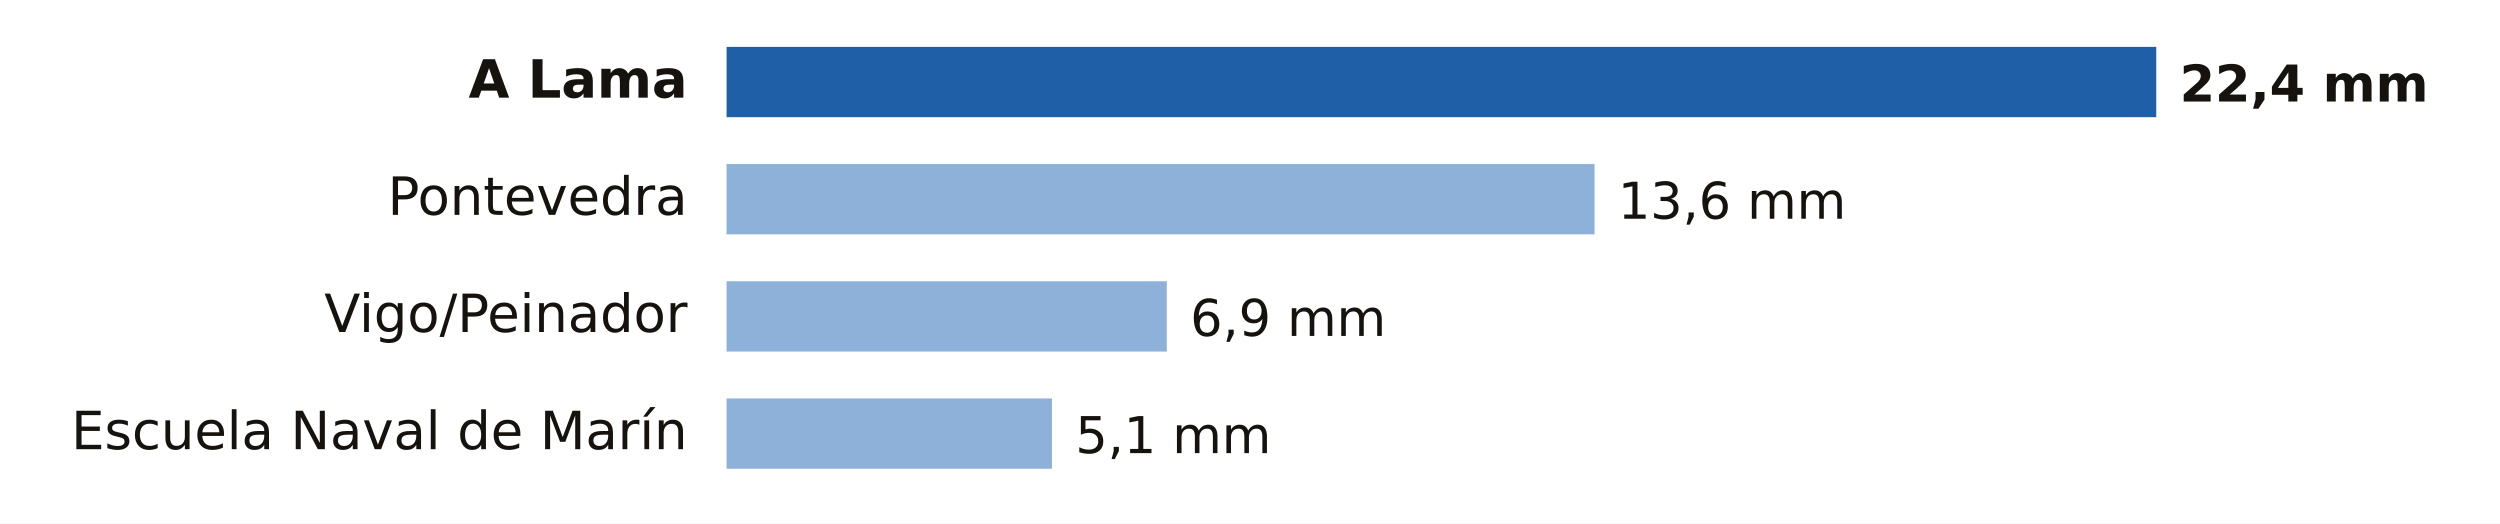
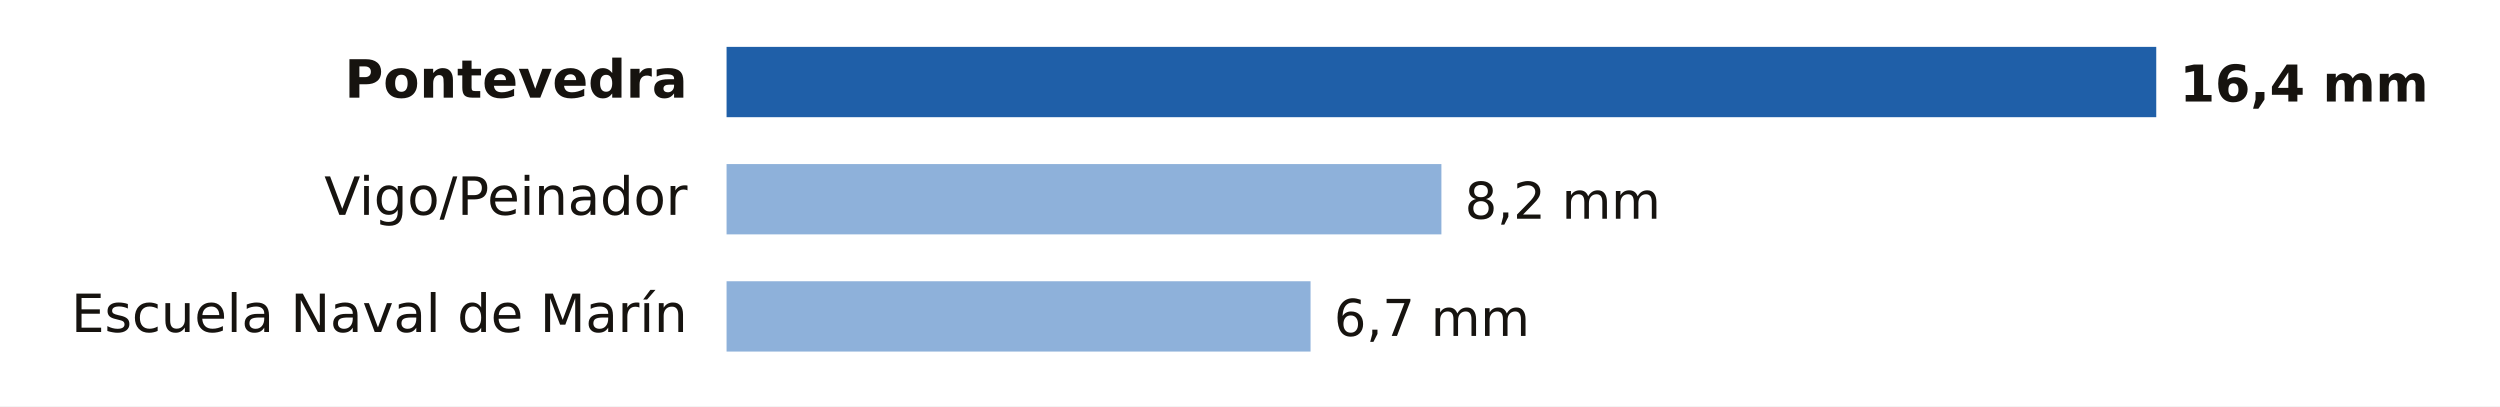
- <svg xmlns="http://www.w3.org/2000/svg" viewBox="0 0 640 134" width="640" height="134" role="img" aria-label="Lluvia entre la medianoche y las 20:00 del lunes 16 de noviembre en Pontevedra">
-   <rect width="640" height="134" fill="#FFFFFF" />
-   <text x="176.0" y="25.0" font-size="13.5" fill="#16130F" text-anchor="end" font-weight="600" font-family="Public Sans, DejaVu Sans, Arial, sans-serif">A Lama</text>
+ <svg xmlns="http://www.w3.org/2000/svg" viewBox="0 0 640 104" width="640" height="104" role="img" aria-label="Lluvia entre la medianoche y las 21:00 del lunes 16 de noviembre en Pontevedra">
+   <rect width="640" height="104" fill="#FFFFFF" />
+   <text x="176.0" y="25.0" font-size="13.5" fill="#16130F" text-anchor="end" font-weight="600" font-family="Public Sans, DejaVu Sans, Arial, sans-serif">Pontevedra</text>
  <rect x="186" y="12" width="366.0" height="18" fill="#1F5FA8" />
-   <text x="558.0" y="26.0" font-size="13" fill="#16130F" text-anchor="start" font-weight="700" font-family="Public Sans, DejaVu Sans, Arial, sans-serif">22,4 mm</text>
-   <text x="176.0" y="55.0" font-size="13.5" fill="#16130F" text-anchor="end" font-weight="400" font-family="Public Sans, DejaVu Sans, Arial, sans-serif">Pontevedra</text>
-   <rect x="186" y="42" width="222.2" height="18" fill="#8EB1DA" />
-   <text x="414.2" y="56.0" font-size="13" fill="#16130F" text-anchor="start" font-weight="500" font-family="Public Sans, DejaVu Sans, Arial, sans-serif">13,6 mm</text>
-   <text x="176.0" y="85.0" font-size="13.5" fill="#16130F" text-anchor="end" font-weight="400" font-family="Public Sans, DejaVu Sans, Arial, sans-serif">Vigo/Peinador</text>
-   <rect x="186" y="72" width="112.7" height="18" fill="#8EB1DA" />
-   <text x="304.7" y="86.0" font-size="13" fill="#16130F" text-anchor="start" font-weight="500" font-family="Public Sans, DejaVu Sans, Arial, sans-serif">6,9 mm</text>
-   <text x="176.0" y="115.0" font-size="13.5" fill="#16130F" text-anchor="end" font-weight="400" font-family="Public Sans, DejaVu Sans, Arial, sans-serif">Escuela Naval de Marín</text>
-   <rect x="186" y="102" width="83.3" height="18" fill="#8EB1DA" />
-   <text x="275.3" y="116.0" font-size="13" fill="#16130F" text-anchor="start" font-weight="500" font-family="Public Sans, DejaVu Sans, Arial, sans-serif">5,1 mm</text>
+   <text x="558.0" y="26.0" font-size="13" fill="#16130F" text-anchor="start" font-weight="700" font-family="Public Sans, DejaVu Sans, Arial, sans-serif">16,4 mm</text>
+   <text x="176.0" y="55.0" font-size="13.5" fill="#16130F" text-anchor="end" font-weight="400" font-family="Public Sans, DejaVu Sans, Arial, sans-serif">Vigo/Peinador</text>
+   <rect x="186" y="42" width="183.0" height="18" fill="#8EB1DA" />
+   <text x="375.0" y="56.0" font-size="13" fill="#16130F" text-anchor="start" font-weight="500" font-family="Public Sans, DejaVu Sans, Arial, sans-serif">8,2 mm</text>
+   <text x="176.0" y="85.0" font-size="13.5" fill="#16130F" text-anchor="end" font-weight="400" font-family="Public Sans, DejaVu Sans, Arial, sans-serif">Escuela Naval de Marín</text>
+   <rect x="186" y="72" width="149.5" height="18" fill="#8EB1DA" />
+   <text x="341.5" y="86.0" font-size="13" fill="#16130F" text-anchor="start" font-weight="500" font-family="Public Sans, DejaVu Sans, Arial, sans-serif">6,7 mm</text>
</svg>
